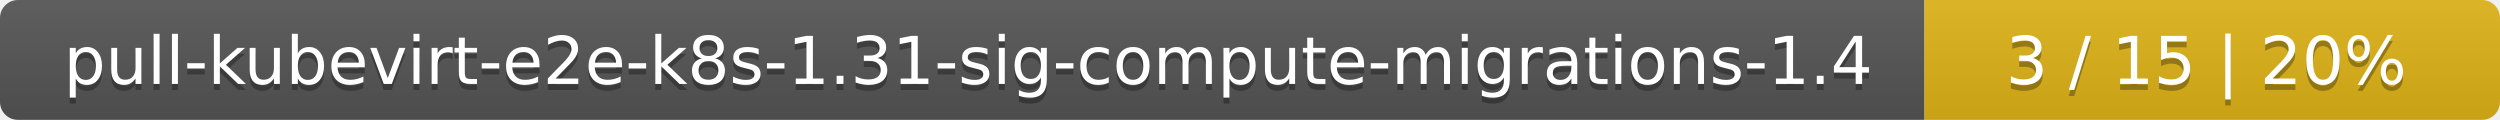
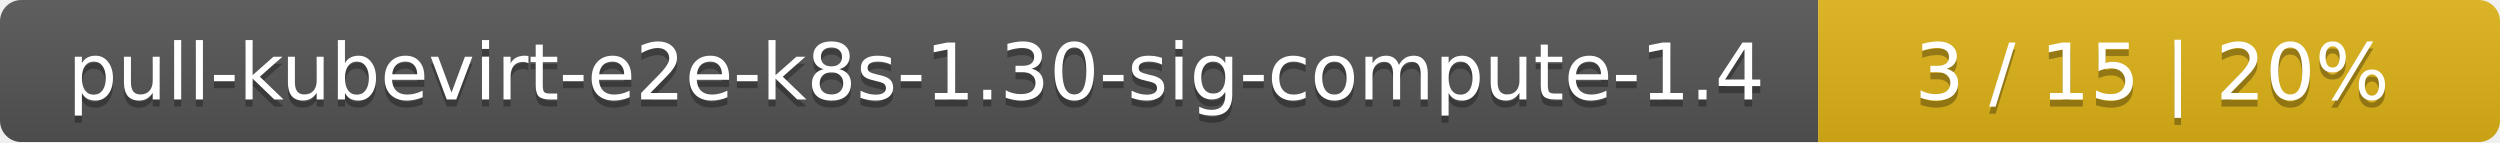
- <svg xmlns="http://www.w3.org/2000/svg" width="417" height="20">
+ <svg xmlns="http://www.w3.org/2000/svg" width="352" height="20">
  <linearGradient id="smooth" x2="0" y2="100%">
    <stop offset="0" stop-color="#bbb" stop-opacity=".1" />
    <stop offset="1" stop-opacity=".1" />
  </linearGradient>
  <mask id="round">
-     <rect width="417" height="20" rx="3" fill="#fff" />
+     <rect width="352" height="20" rx="3" fill="#fff" />
  </mask>
  <g mask="url(#round)">
-     <rect width="321" height="20" fill="#555" />
-     <rect x="321" width="96" height="20" fill="#dfb317" />
-     <rect width="417" height="20" fill="url(#smooth)" />
+     <rect width="256" height="20" fill="#555" />
+     <rect x="256" width="96" height="20" fill="#dfb317" />
+     <rect width="352" height="20" fill="url(#smooth)" />
  </g>
  <g fill="#fff" text-anchor="middle" font-family="DejaVu Sans,Verdana,Geneva,sans-serif" font-size="11">
-     <text x="161.5" y="15" fill="#010101" fill-opacity=".3">pull-kubevirt-e2e-k8s-1.31-sig-compute-migrations-1.4</text>
-     <text x="161.5" y="14">pull-kubevirt-e2e-k8s-1.31-sig-compute-migrations-1.4</text>
-     <text x="368" y="15" fill="#010101" fill-opacity=".3">3 / 15    |    20%</text>
-     <text x="368" y="14">3 / 15    |    20%</text>
+     <text x="129" y="15" fill="#010101" fill-opacity=".3">pull-kubevirt-e2e-k8s-1.30-sig-compute-1.4</text>
+     <text x="129" y="14">pull-kubevirt-e2e-k8s-1.30-sig-compute-1.4</text>
+     <text x="303" y="15" fill="#010101" fill-opacity=".3">3 / 15    |    20%</text>
+     <text x="303" y="14">3 / 15    |    20%</text>
  </g>
</svg>
